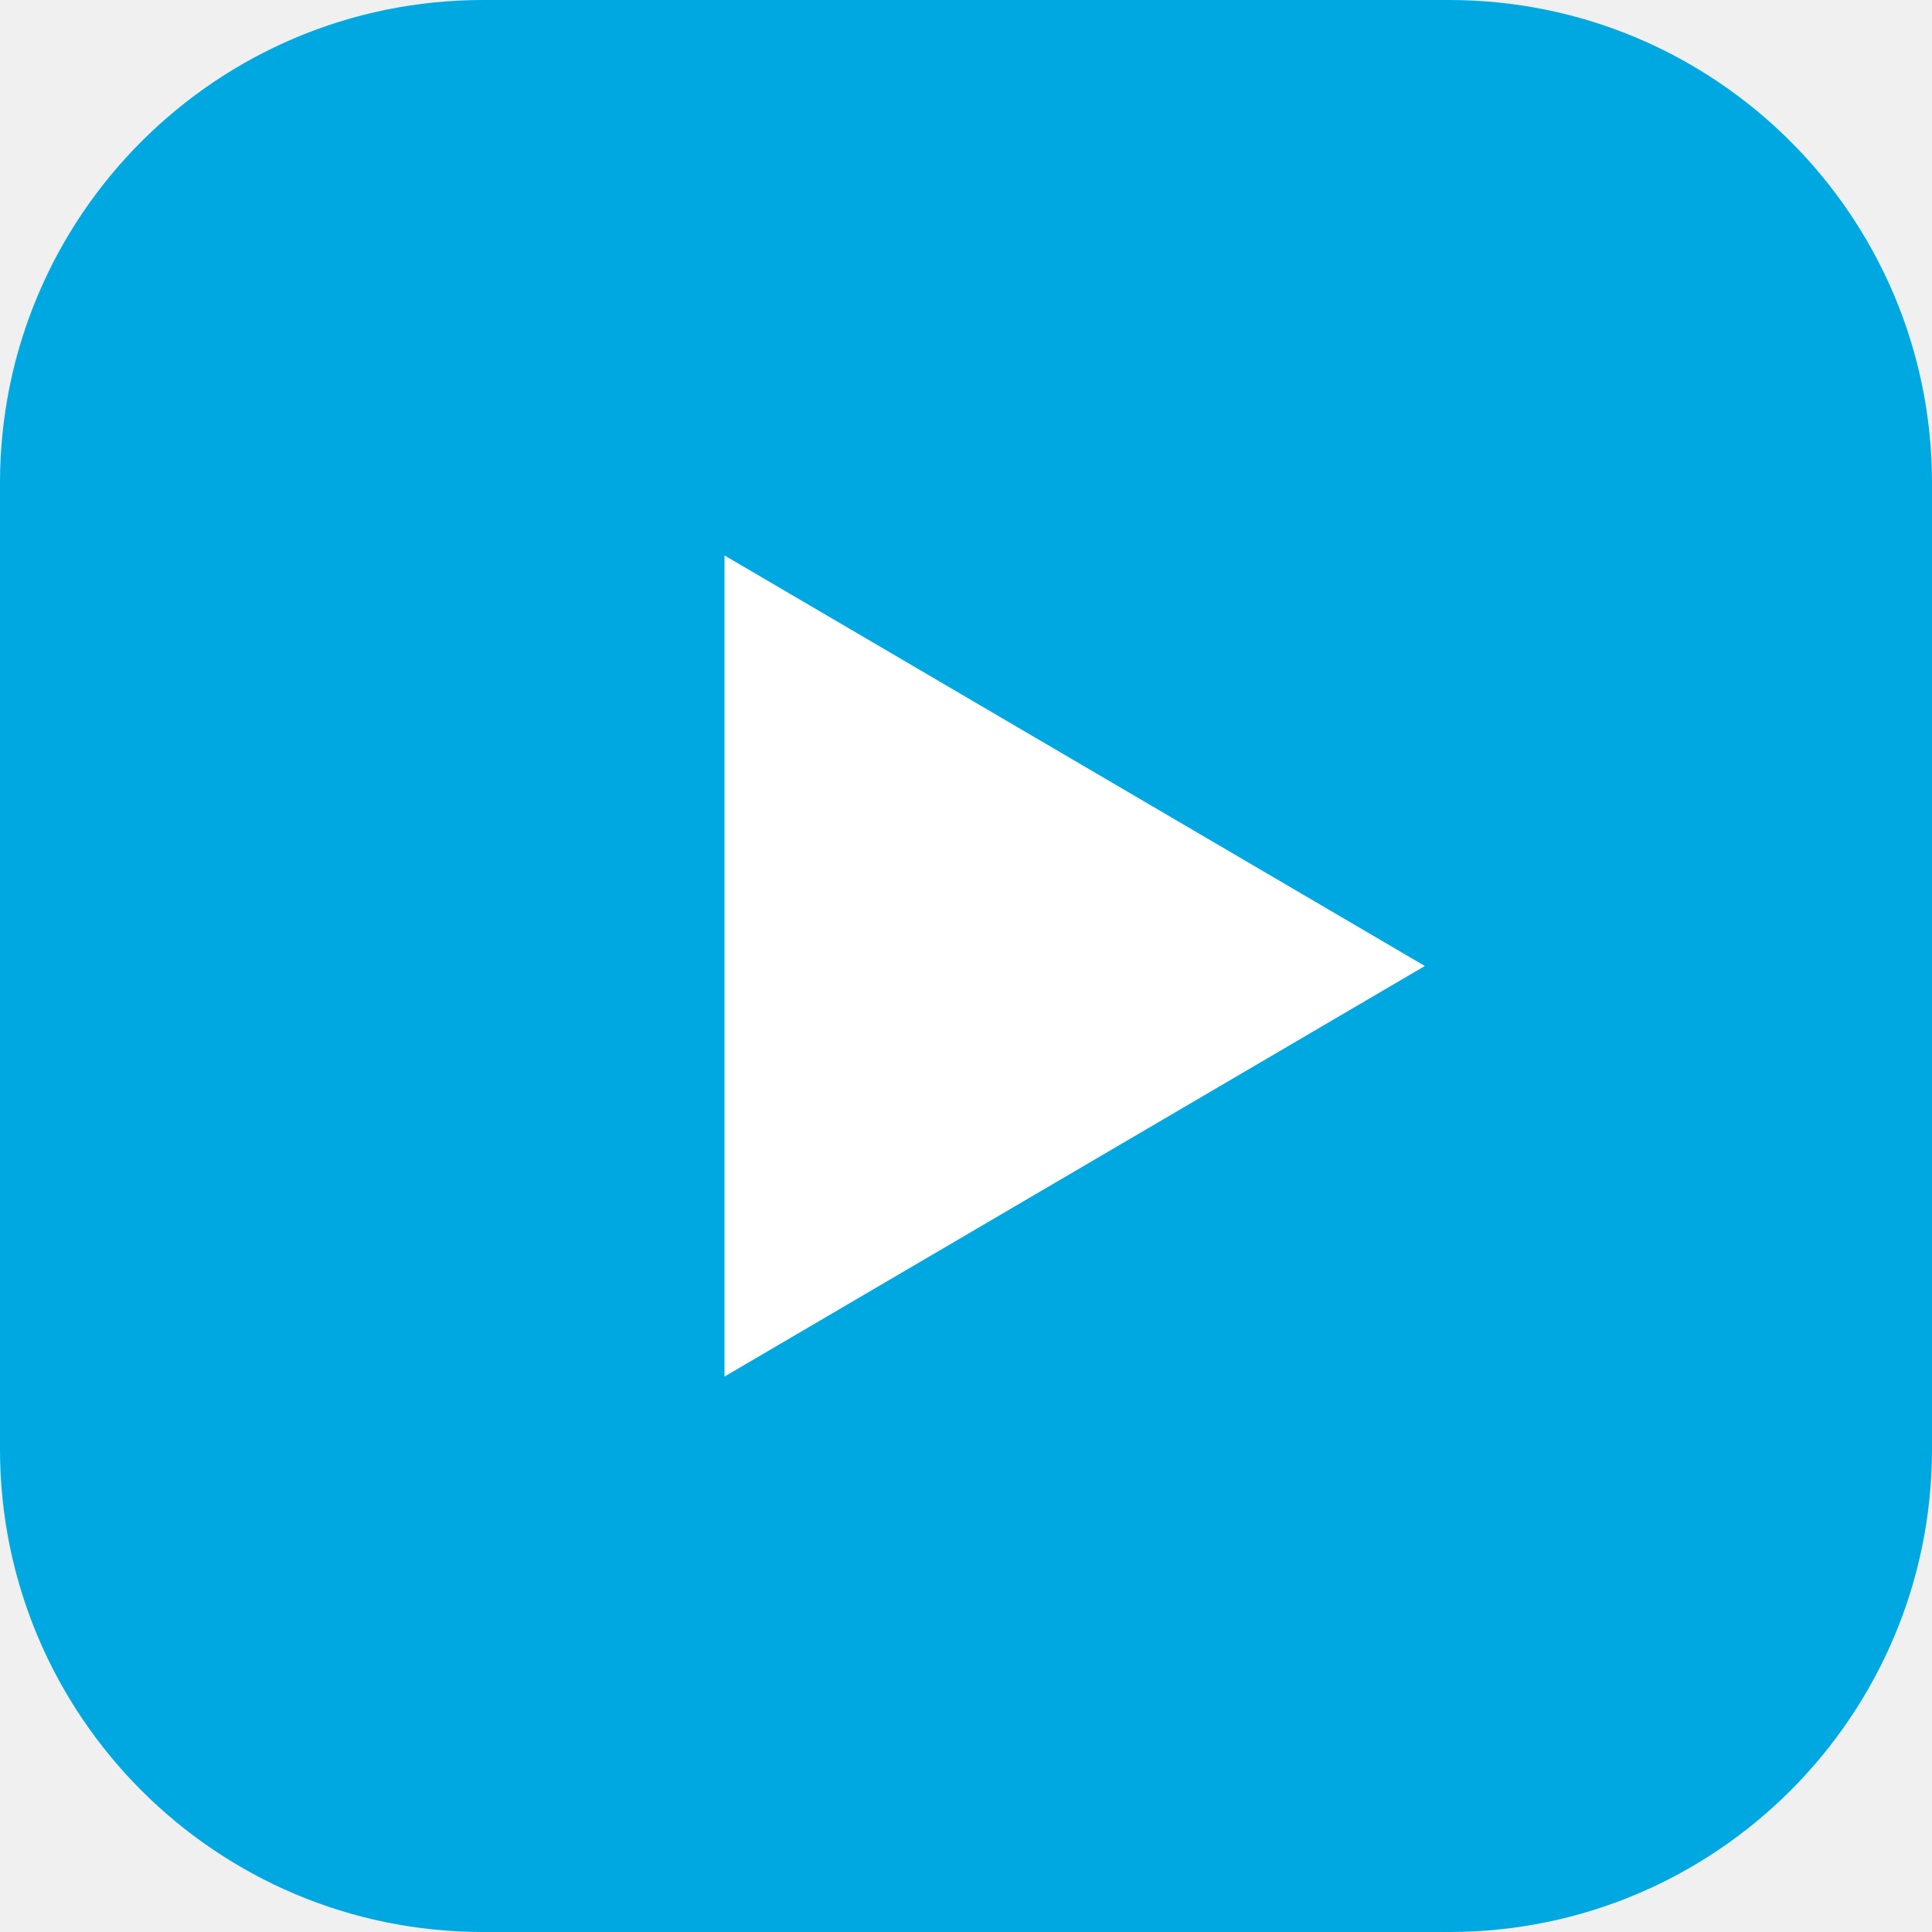
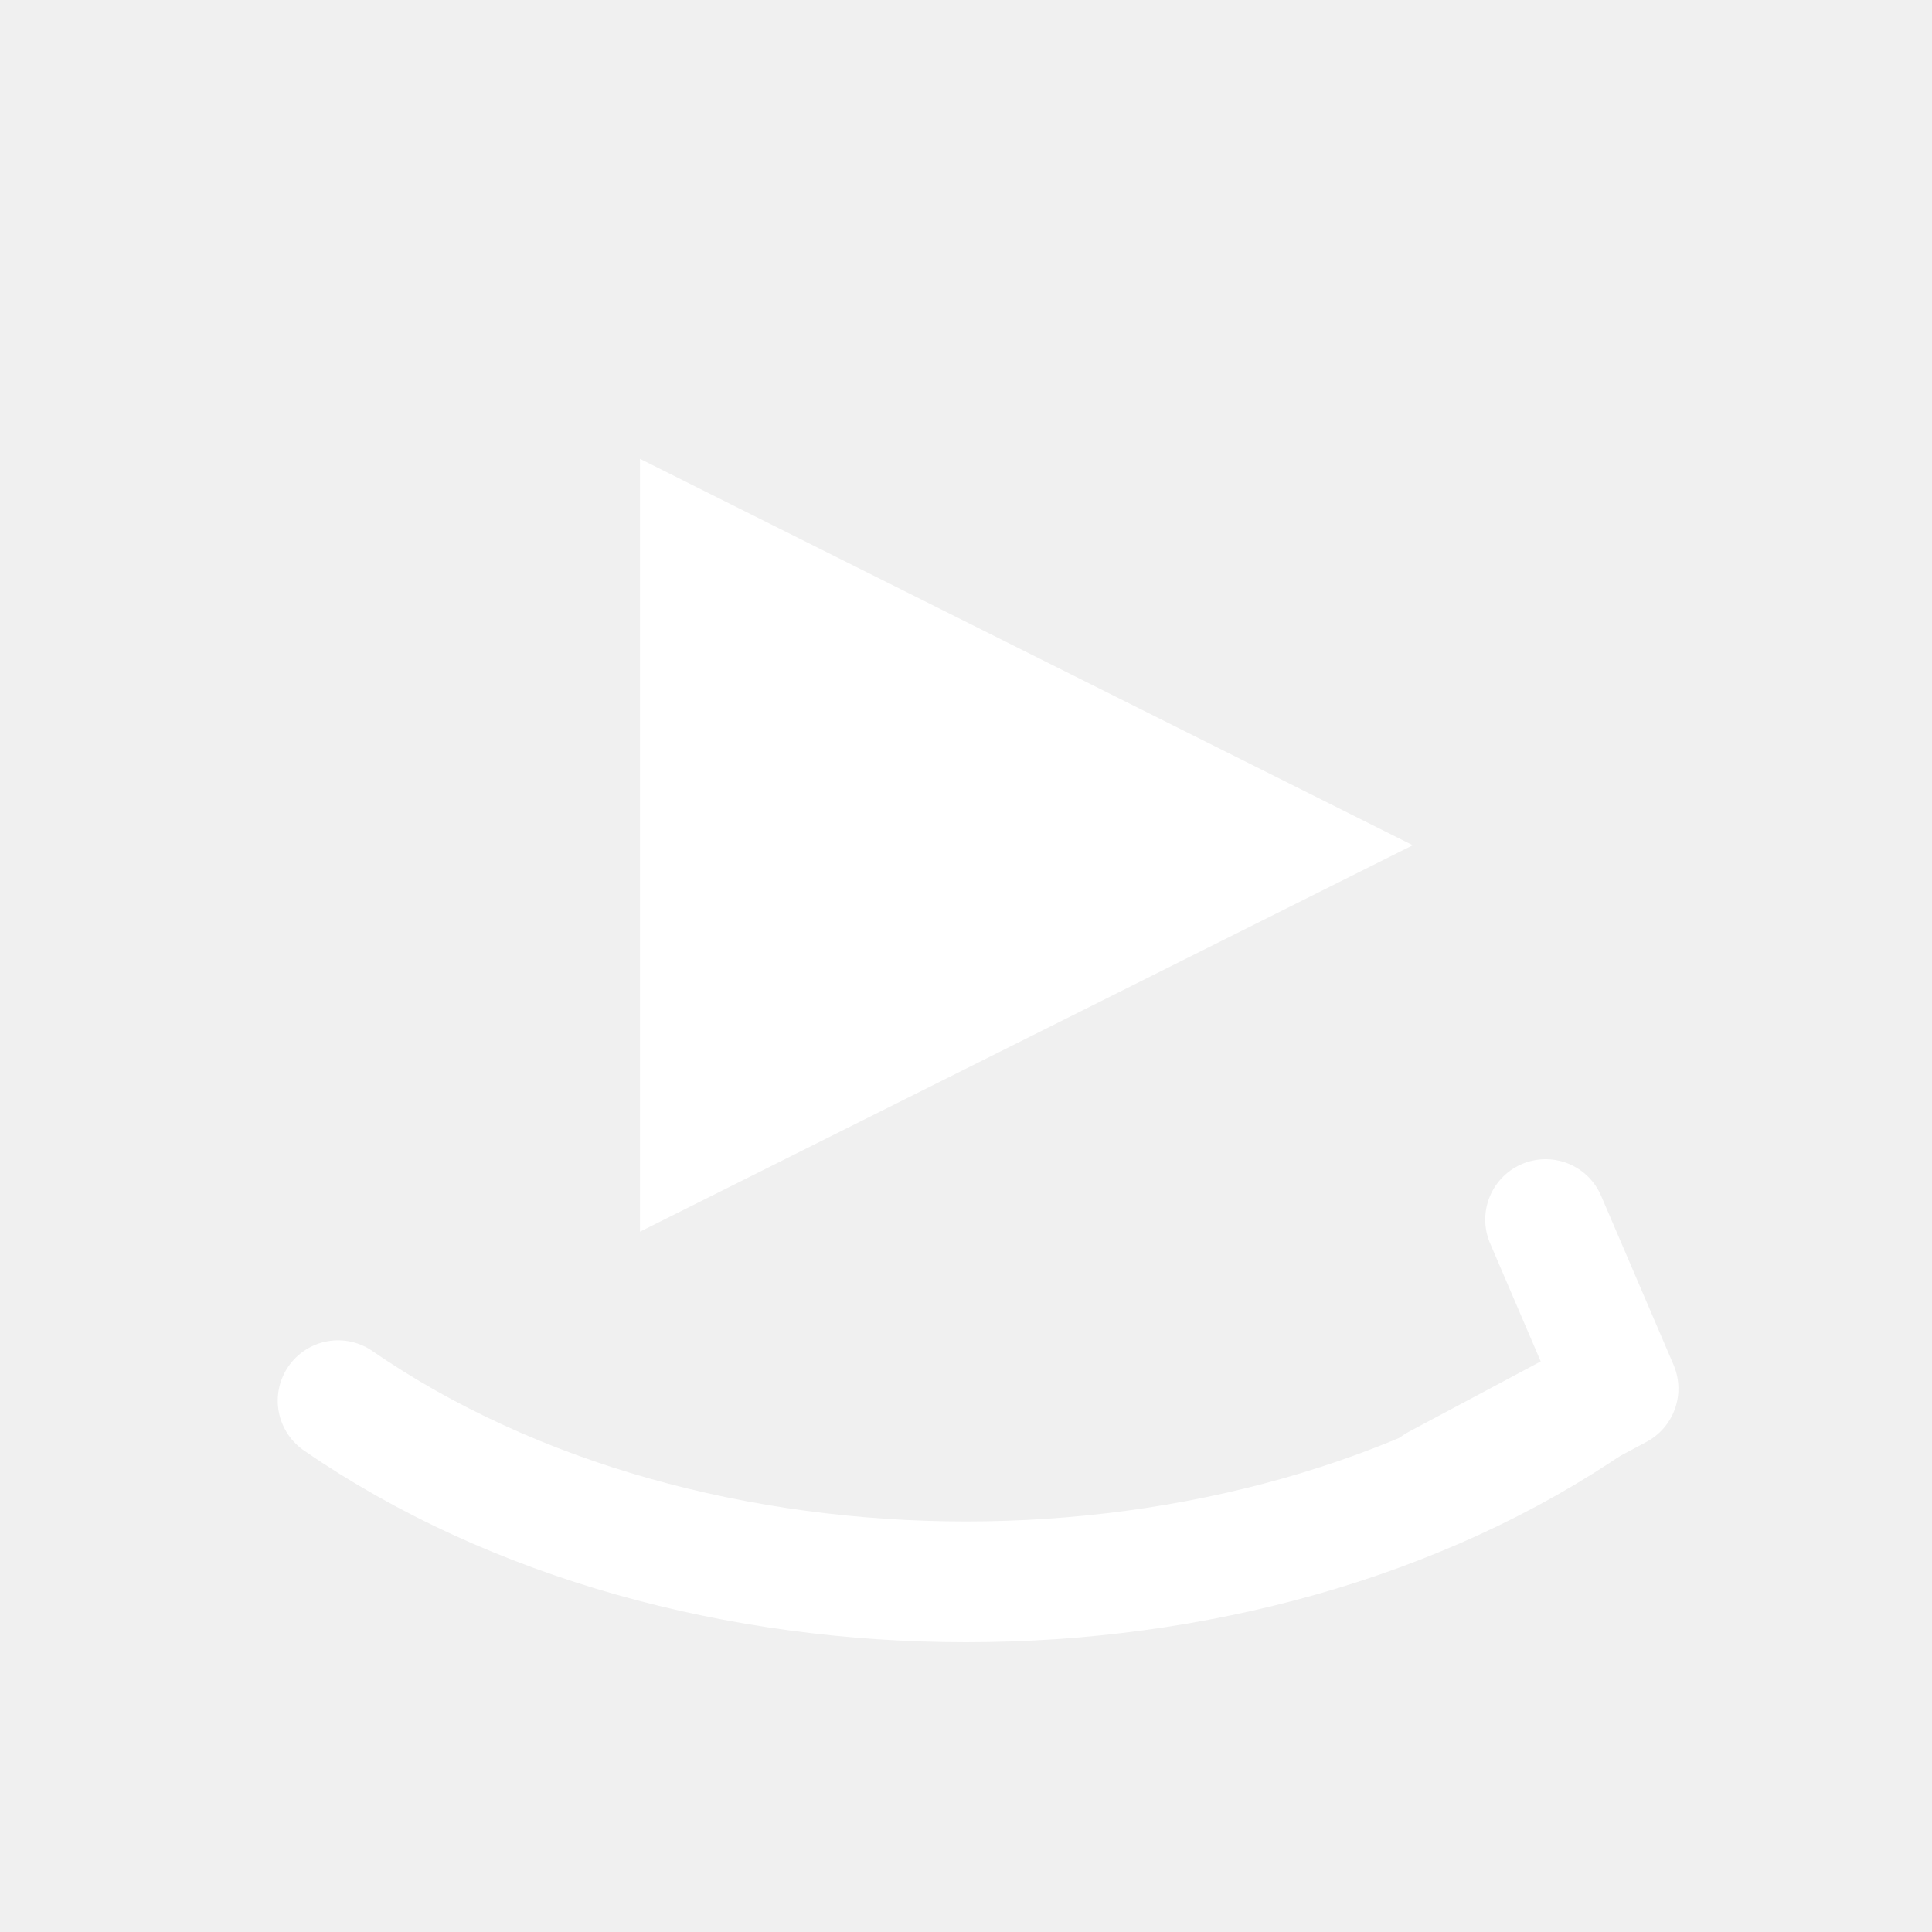
- <svg xmlns="http://www.w3.org/2000/svg" viewBox="0 0 32 32" fill="none">
-   <rect width="32" height="32" rx="8" fill="#00A8E1" />
-   <path fill="#fff" d="M12 9.2v13.6L23.6 16 12 9.2Z" />
+ <svg xmlns="http://www.w3.org/2000/svg" viewBox="0 0 32 32">
+   <path fill="#fff" d="M10.6 7.6v12.8L23.4 14 10.6 7.6z" />
+   <path fill="none" stroke="#fff" stroke-width="2" stroke-linecap="round" stroke-linejoin="round" d="M5.6 23.2c5.8 4 15 4 20.8 0" />
+   <path fill="none" stroke="#fff" stroke-width="2" stroke-linecap="round" stroke-linejoin="round" d="M23.8 24.6 26.8 23l-1.2-2.8" />
</svg>
